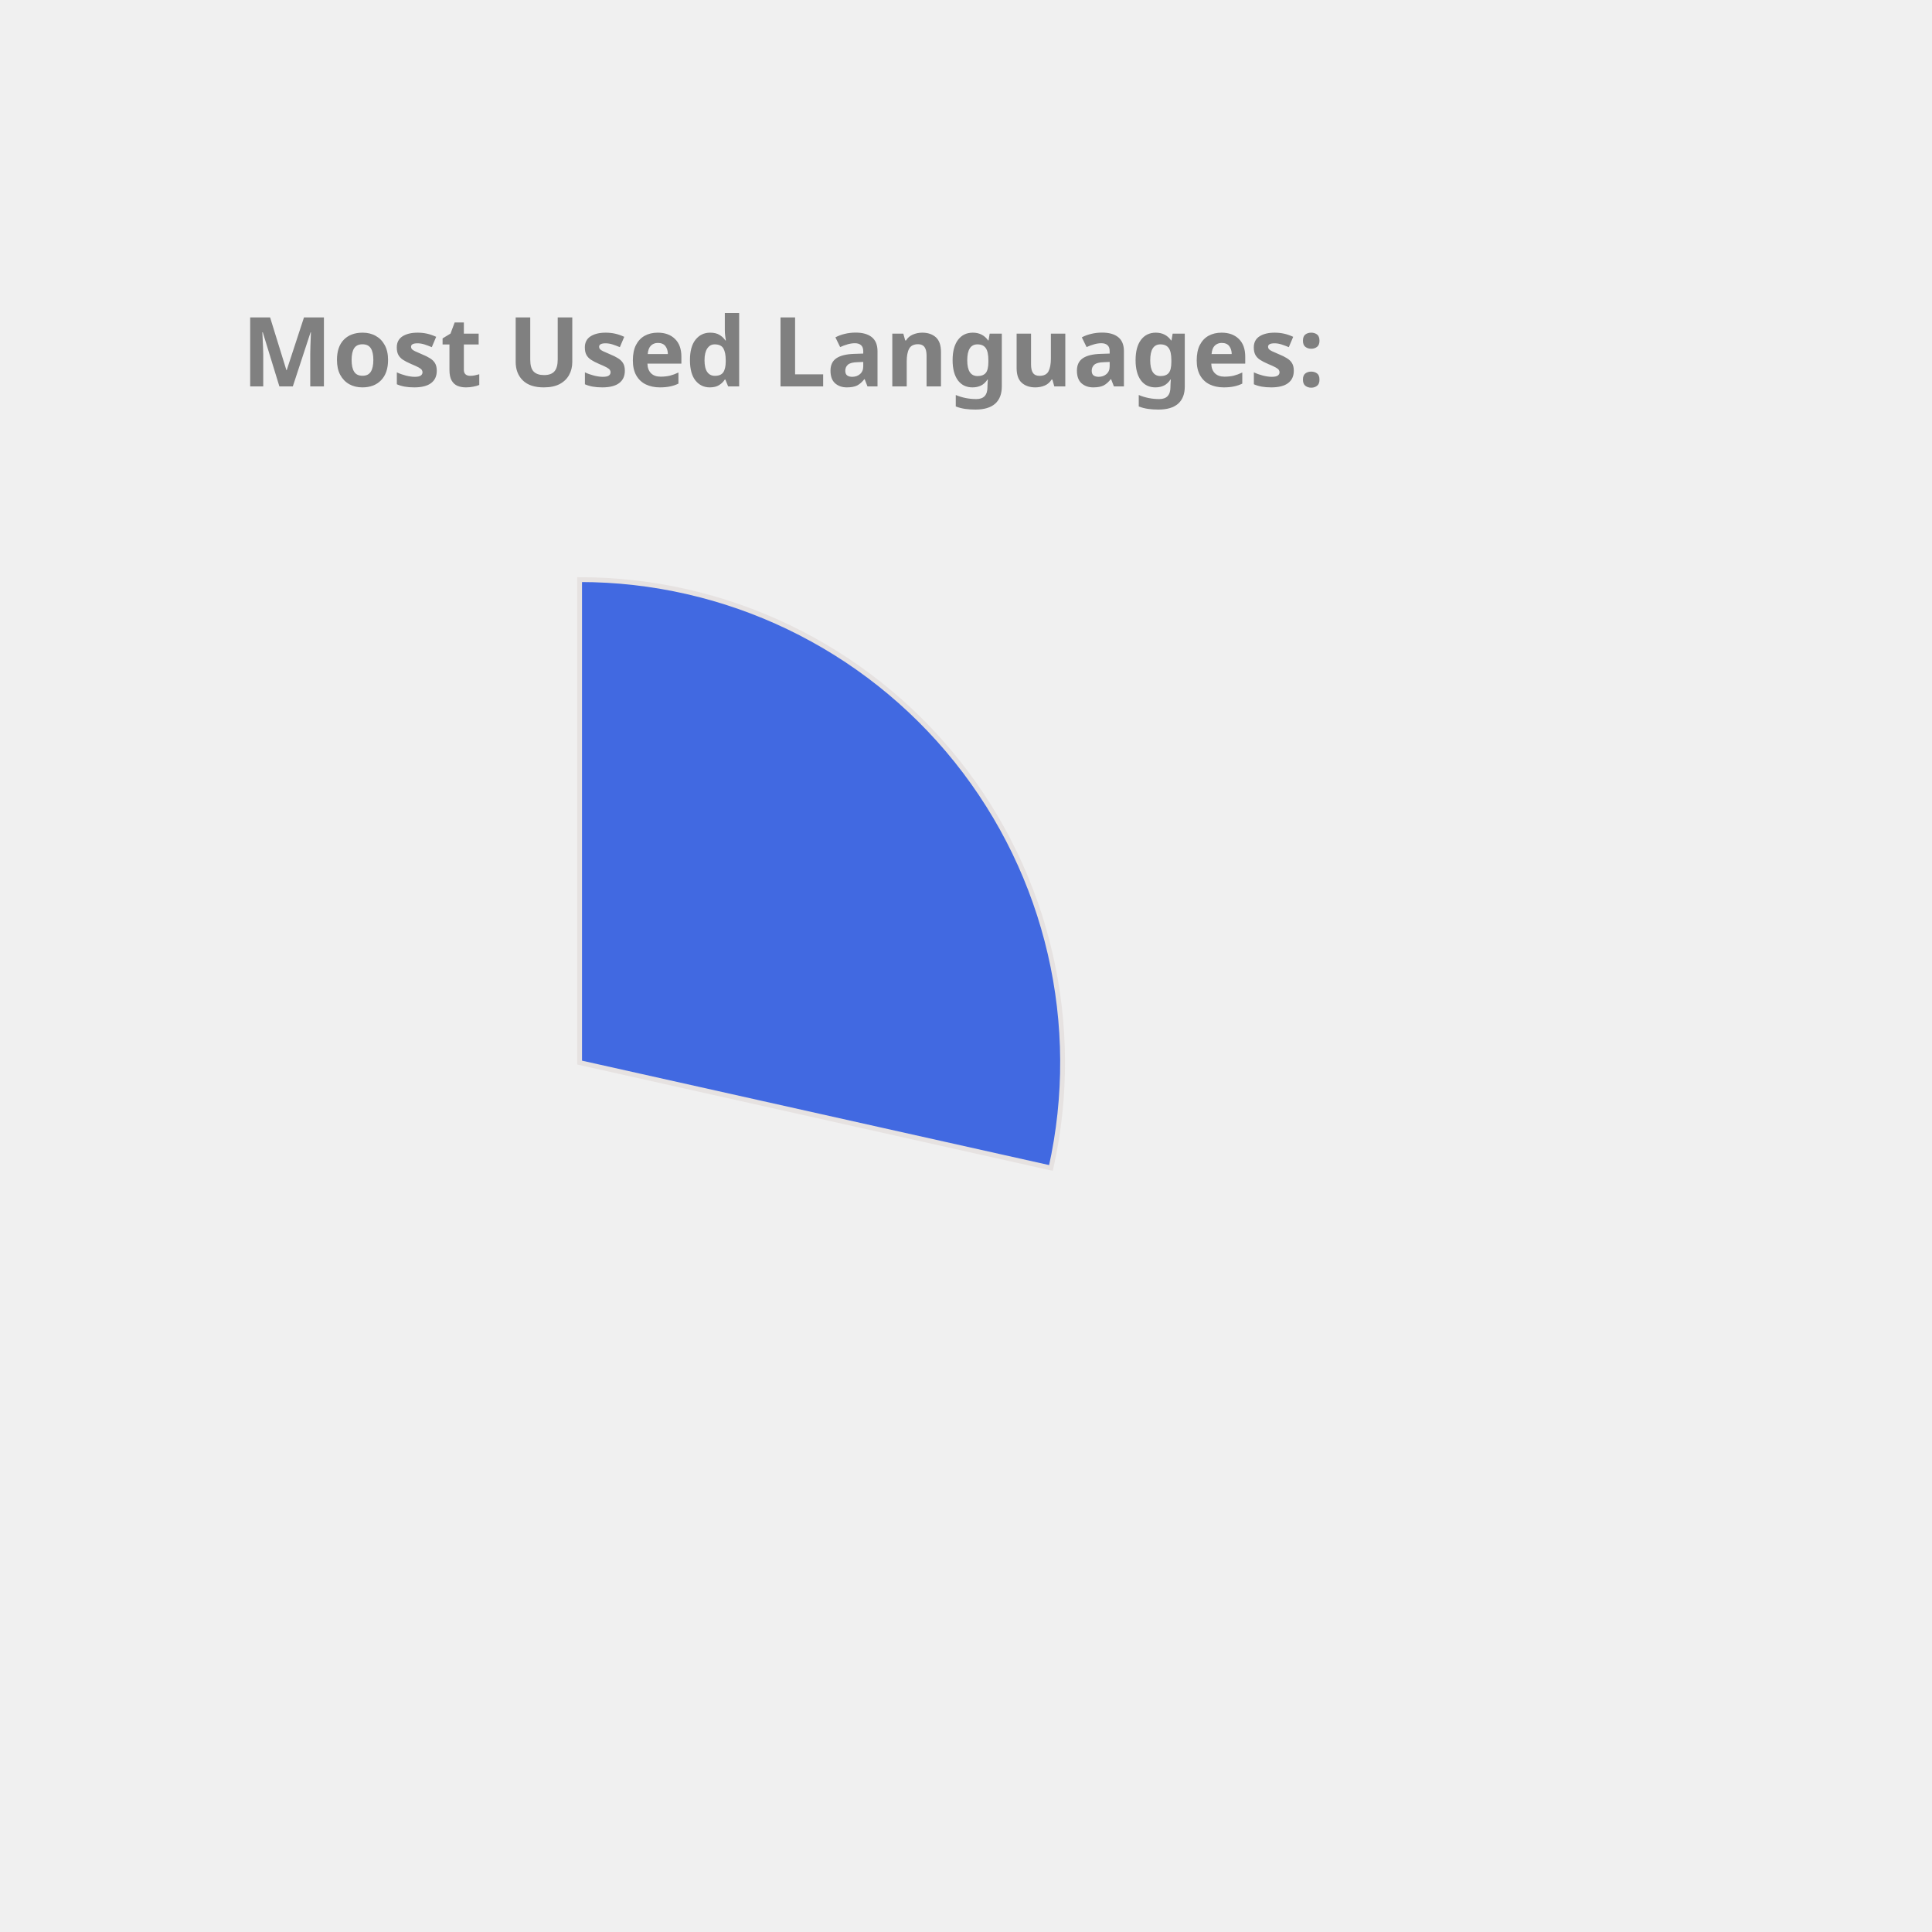
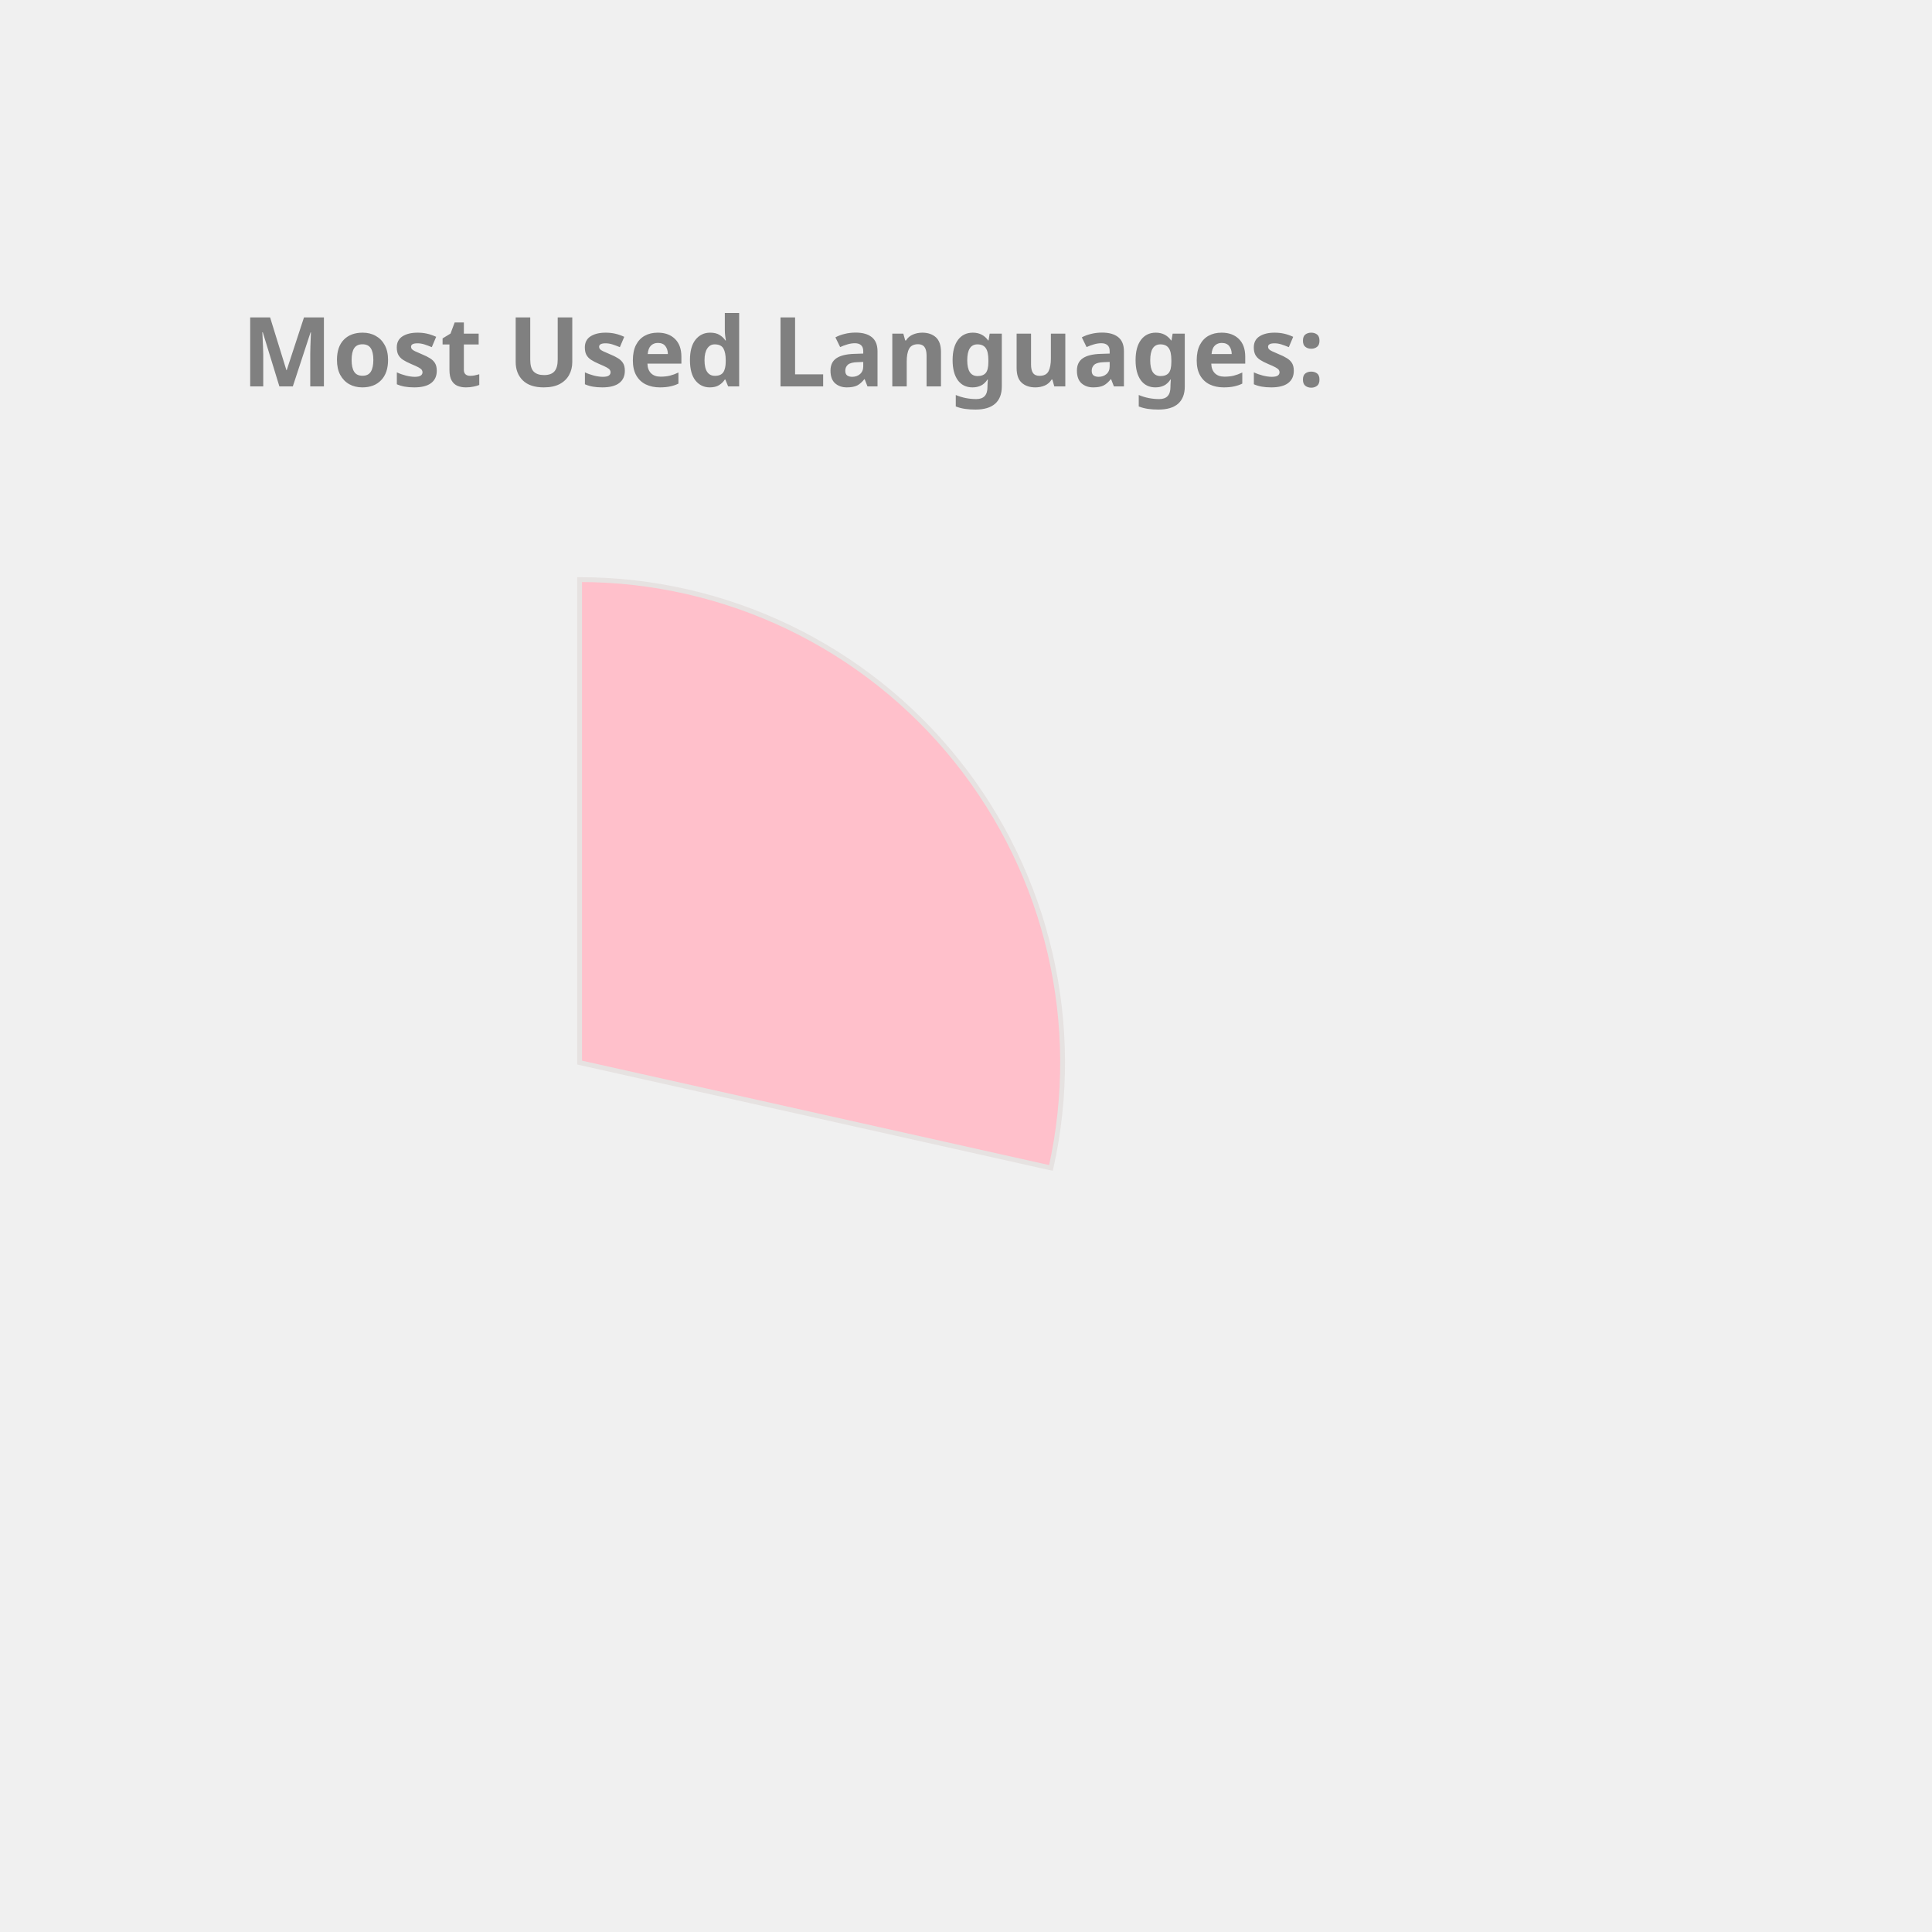
<svg xmlns="http://www.w3.org/2000/svg" height="350px" width="350px" viewBox="0 0 400 400">
  <style> 
        .label {
                font: bold 20px sans-serif;
                color: #404040;
                -webkit-text-stroke: 1px white;
        }

        path {
                stroke: #E6E2E1;
                stroke-width: 1px;
                transform: translate(60px, 100px);
        }

        .path_1 {
                animation: fadeIn 5s linear forwards;
        }

        .path_2 {
                transform: scale(0);
                animation: fadeIn 5s linear forwards 5s;
        }


        
        .path_3 {
                transform: scale(0);
                animation: fadeIn 5s linear forwards 10s;
        }


        .path_4 {
                transform: scale(0);
                animation: fadeIn 5s linear forwards 15s;
        }

        .path_5 {
                transform: scale(0);
                animation: fadeIn 5s linear forwards 20s;
        }

        .path_6 {
                transform: scale(0);
                animation: fadeIn 5s linear forwards 25s;
        }

        .path_7 {
                transform: scale(0);
                animation: fadeIn 5s linear forwards 30s;
        }

        .path_8 {
                transform: scale(0);
                animation: fadeIn 5s linear forwards 35s;
        }

        .path_9 {
                transform: scale(0);
                animation: fadeIn 5s linear forwards 40s;
        }

        .path_10 {
                transform: scale(0);
                animation: fadeIn 5s linear forwards 45s;
        }

        @keyframes fadeIn {
                0% {                        
                        transform: translate(250px, 300px) rotate(0deg) scale(0);
                        
                }
                50% {
                        transform: translate(150px, 220px) rotate(180deg) scale(0.5);
                        
                }
                
                100% {
                        transform: translate(60px, 120px) rotate(360deg) scale(1);
                        
                }
        }
        .txt_1 {
                opacity: 0;
                animation: txtShow 5s linear forwards 0s;
        }

        .txt_2 {
                opacity: 0;
                animation: txtShow 5s linear forwards 5s;
        }

        .txt_3 {
                opacity: 0;
                animation: txtShow 5s linear forwards 10s;
        }

        .txt_4 {
                opacity: 0;
                animation: txtShow 5s linear forwards 15s;
        }

        .txt_5 {
                opacity: 0;
                animation: txtShow 5s linear forwards 20s;
        }

        .txt_6 {
                opacity: 0;
                animation: txtShow 5s linear forwards 25s;
        }

        .txt_7 {
                opacity: 0;
                animation: txtShow 5s linear forwards 30s;
        }

        .txt_8 {
                opacity: 0;
                animation: txtShow 5s linear forwards 35s;
        }

        .txt_9 {
                opacity: 0;
                animation: txtShow 5s linear forwards 40s;
        }

        .txt_10 {
                opacity: 0;
                animation: txtShow 5s linear forwards 45s;
        }

        @keyframes txtShow {
                0% {                        
                        opacity: 0;
                        transform: translate(0px, 0px) scale(0);
                }
                100% {
                        opacity: 1;
                        transform: translate(0px, 0px) scale(1);
                        
                }
        }
</style>
-   <path class="path_1" d="M 60,120 L 60,20 A 100,100 0 0 1 157.592,141.814 Z" fill="RoyalBlue" stroke="#fff" stroke-width="2" />
-   <text class="txt_1" x="260" y="150" fill="RoyalBlue" stroke="RoyalBlue" stroke-width="1">C++</text>
-   <path class="path_2" d="M 60,120 L 157.592,141.814 A 100,100 0 0 1 27.311,214.506 Z" fill="IndianRed" stroke="#fff" stroke-width="2" />
-   <text class="txt_2" x="260" y="170" fill="IndianRed" stroke="IndianRed" stroke-width="1">JavaScript</text>
-   <path class="path_3" d="M 60,120 L 27.311,214.506 A 100,100 0 0 1 -37.592,141.814 Z" fill="MediumAquaMarine" stroke="#fff" stroke-width="2" />
-   <text class="txt_3" x="260" y="190" fill="MediumAquaMarine" stroke="MediumAquaMarine" stroke-width="1">Jupyter Notebook</text>
-   <path class="path_4" d="M 60,120 L -37.592,141.814 A 100,100 0 0 1 -10.711,49.289 Z" fill="Chocolate" stroke="#fff" stroke-width="2" />
-   <text class="txt_4" x="260" y="210" fill="Chocolate" stroke="Chocolate" stroke-width="1">Java</text>
+   <path class="path_1" d="M 60,120 L 60,20 A 100,100 0 0 1 157.592,141.814 Z" fill="Pink" stroke="#fff" stroke-width="2" />
+   <text class="txt_1" x="260" y="150" fill="Pink" stroke="Pink" stroke-width="1">C++</text>
+   <path class="path_2" d="M 60,120 L 157.592,141.814 A 100,100 0 0 1 27.311,214.506 Z" fill="Orchid" stroke="#fff" stroke-width="2" />
+   <text class="txt_2" x="260" y="170" fill="Orchid" stroke="Orchid" stroke-width="1">JavaScript</text>
+   <path class="path_3" d="M 60,120 L 27.311,214.506 A 100,100 0 0 1 -37.592,141.814 Z" fill="DodgerBlue" stroke="#fff" stroke-width="2" />
+   <text class="txt_3" x="260" y="190" fill="DodgerBlue" stroke="DodgerBlue" stroke-width="1">Jupyter Notebook</text>
+   <path class="path_4" d="M 60,120 L -37.592,141.814 A 100,100 0 0 1 -10.711,49.289 Z" fill="SteelBlue" stroke="#fff" stroke-width="2" />
+   <text class="txt_4" x="260" y="210" fill="SteelBlue" stroke="SteelBlue" stroke-width="1">Java</text>
  <path class="path_5" d="M 60,120 L -10.711,49.289 A 100,100 0 0 1 36.35,22.837 Z" fill="DarkKhaki" stroke="#fff" stroke-width="2" />
  <text class="txt_5" x="260" y="230" fill="DarkKhaki" stroke="DarkKhaki" stroke-width="1">HTML</text>
-   <path class="path_6" d="M 60,120 L 36.35,22.837 A 100,100 0 0 1 55.603,20.097 Z" fill="Gold" stroke="#fff" stroke-width="2" />
-   <text class="txt_6" x="260" y="250" fill="Gold" stroke="Gold" stroke-width="1">TypeScript</text>
-   <path class="path_7" d="M 60,120 L 55.603,20.097 A 100,100 0 0 1 60.628,20.002 Z" fill="MediumSlateBlue" stroke="#fff" stroke-width="2" />
-   <text class="txt_7" x="260" y="270" fill="MediumSlateBlue" stroke="MediumSlateBlue" stroke-width="1">CSS</text>
+   <path class="path_6" d="M 60,120 L 36.35,22.837 A 100,100 0 0 1 55.603,20.097 Z" fill="MediumSlateBlue" stroke="#fff" stroke-width="2" />
+   <text class="txt_6" x="260" y="250" fill="MediumSlateBlue" stroke="MediumSlateBlue" stroke-width="1">TypeScript</text>
+   <path class="path_7" d="M 60,120 L 55.603,20.097 A 100,100 0 0 1 60.628,20.002 Z" fill="Crimson" stroke="#fff" stroke-width="2" />
+   <text class="txt_7" x="260" y="270" fill="Crimson" stroke="Crimson" stroke-width="1">CSS</text>
  <g class="label">
    <text x="50" y="80" fill="grey">Most Used Languages:</text>
  </g>
</svg>
